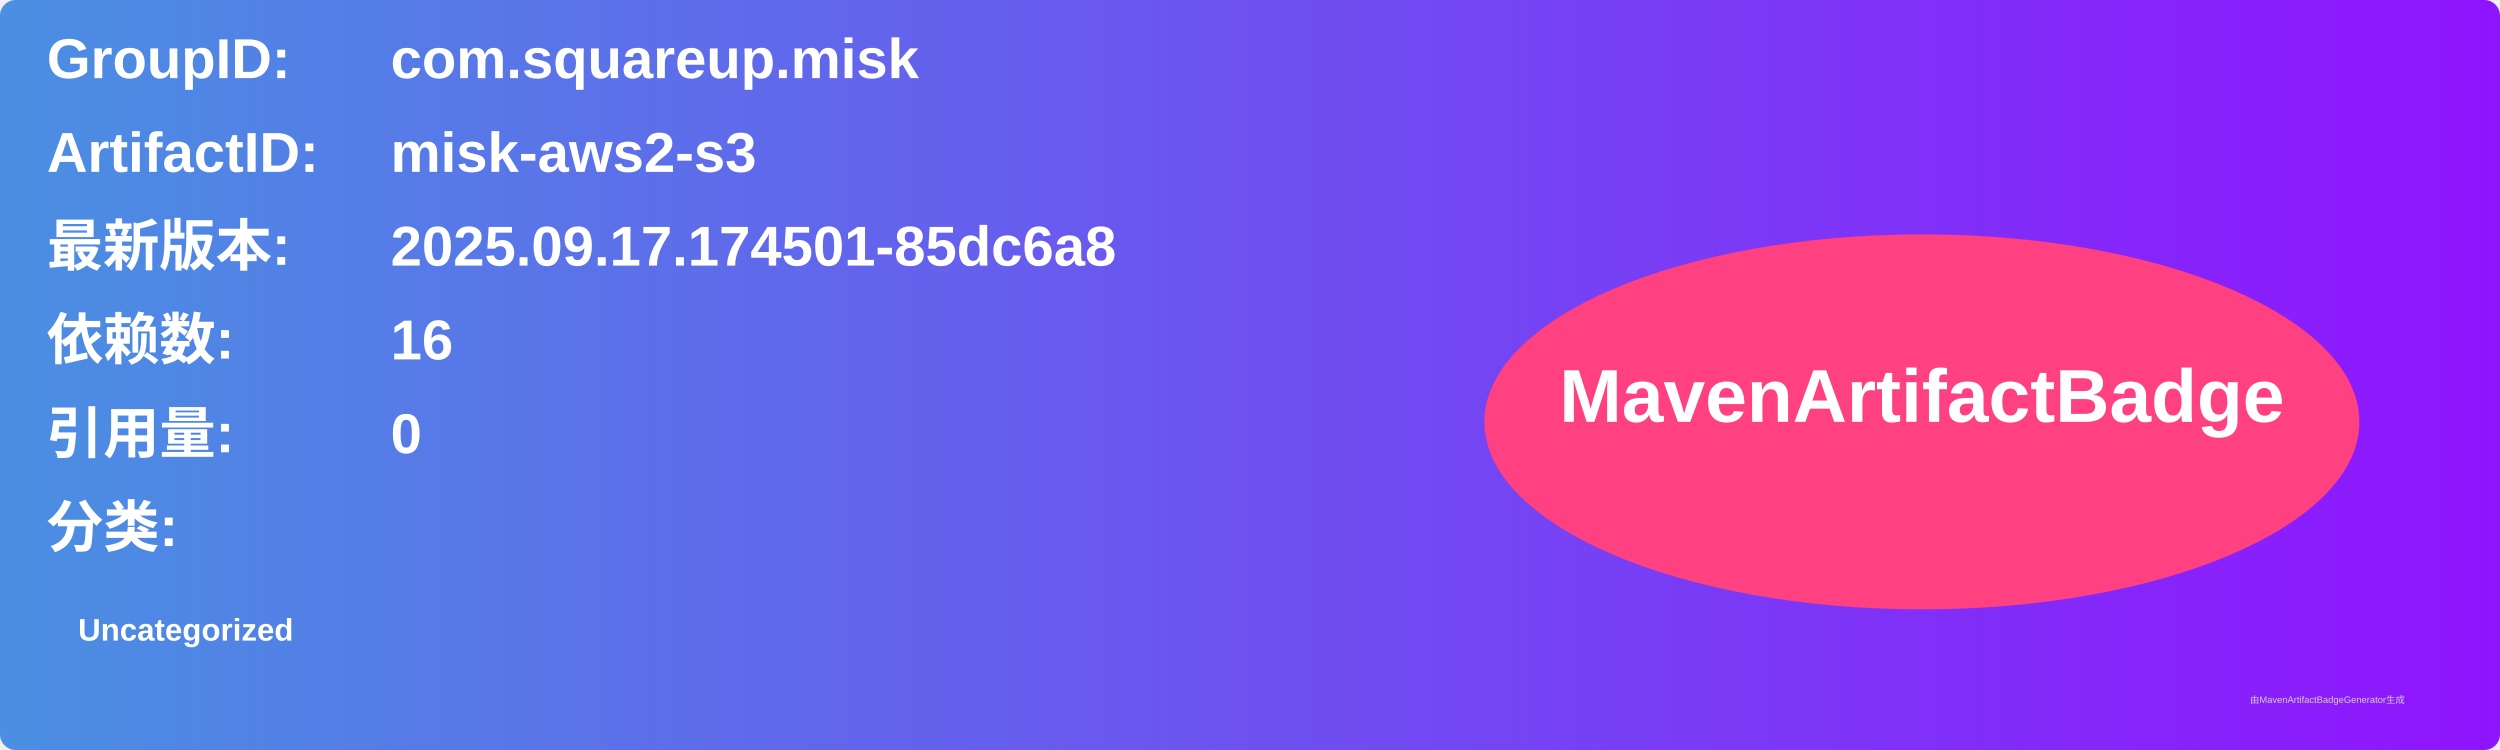
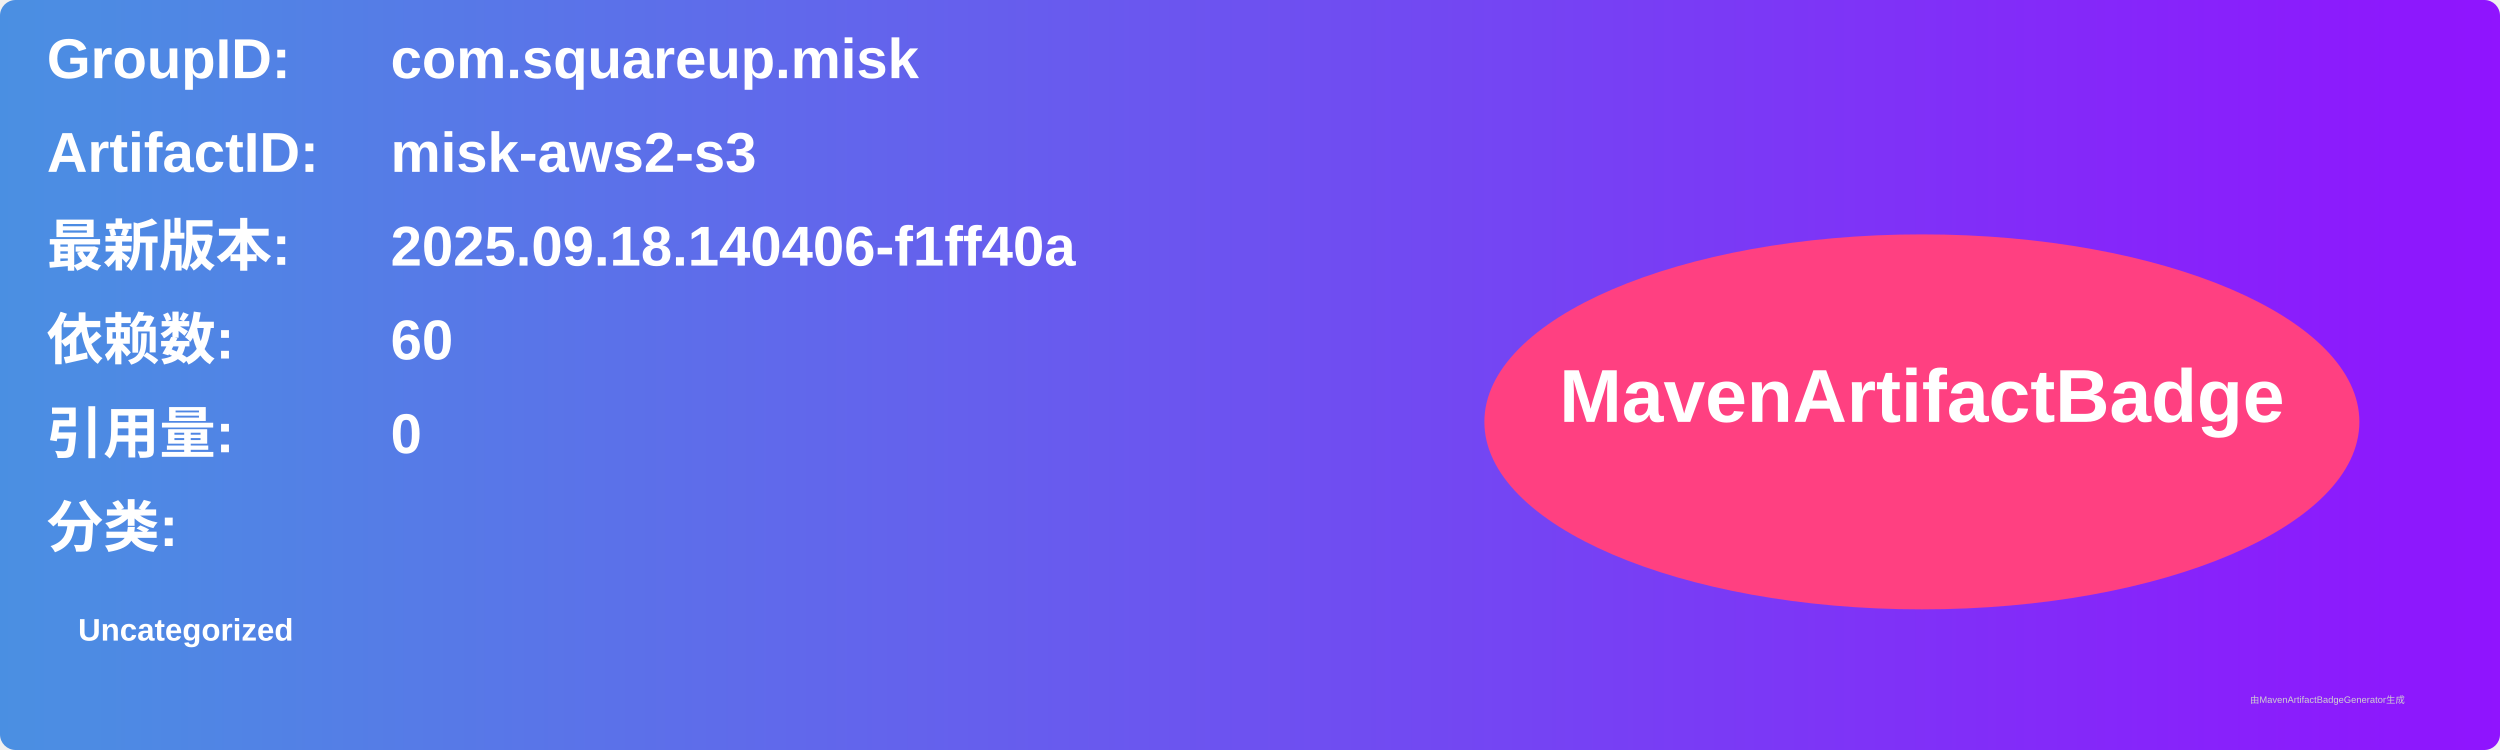
<svg xmlns="http://www.w3.org/2000/svg" width="800" height="240" viewBox="0 0 800 240">
  <linearGradient id="grad" x1="0%" y1="0%" x2="100%" y2="0%">
    <stop offset="0%" stop-color="#4a90e2" />
    <stop offset="100%" stop-color="#9013fe" />
  </linearGradient>
  <rect width="100%" height="100%" rx="5" ry="5" fill="url(#grad)" />
  <g transform="translate(15, 15)">
    <text x="0" y="10" font-family="Arial" font-size="18" fill="white" font-weight="bold" width="260">GroupID:</text>
    <text x="110" y="10" font-family="Arial" font-size="18" fill="white" font-weight="bold" width="460">com.squareup.misk</text>
    <text x="0" y="40" font-family="Arial" font-size="18" fill="white" font-weight="bold" width="260">ArtifactID:</text>
    <text x="110" y="40" font-family="Arial" font-size="18" fill="white" font-weight="bold" width="460">misk-aws2-s3</text>
    <text x="0" y="70" font-family="Arial" font-size="18" fill="white" font-weight="bold">最新版本:</text>
    <text x="110" y="70" font-family="Arial" font-size="18" fill="white" font-weight="bold">
-       <tspan font-weight="bold">2025.09.17.174501-85dc6a8</tspan>
+       <tspan font-weight="bold">2025.09.18.140406-f1ff40a</tspan>
    </text>
    <text x="0" y="100" font-family="Arial" font-size="18" fill="white" font-weight="bold">依赖数: </text>
    <text x="110" y="100" font-family="Arial" font-size="18" fill="white">
-       <tspan font-weight="bold">16</tspan>
+       <tspan font-weight="bold">60</tspan>
    </text>
    <text x="0" y="130" font-family="Arial" font-size="18" fill="white" font-weight="bold">引用量: </text>
    <text x="110" y="130" font-family="Arial" font-size="18" fill="white">
      <tspan font-weight="bold">0</tspan>
    </text>
    <text x="0" y="160" font-family="Arial" font-size="18" fill="white" font-weight="bold">分类:</text>
    <text x="10" y="190" font-family="Arial" font-size="10" fill="white">
      <tspan font-weight="bold">Uncategorized</tspan>
    </text>
    <ellipse cx="600" cy="120" rx="140" ry="60" fill="#ff4081" />
    <text x="600" y="120" text-anchor="middle" font-family="Arial" font-size="24" fill="white" font-weight="bold">MavenArtifactBadge</text>
  </g>
  <text x="720" y="225" font-family="Arial" font-size="3" fill="#d0d0d0">由MavenArtifactBadgeGenerator生成</text>
</svg>
